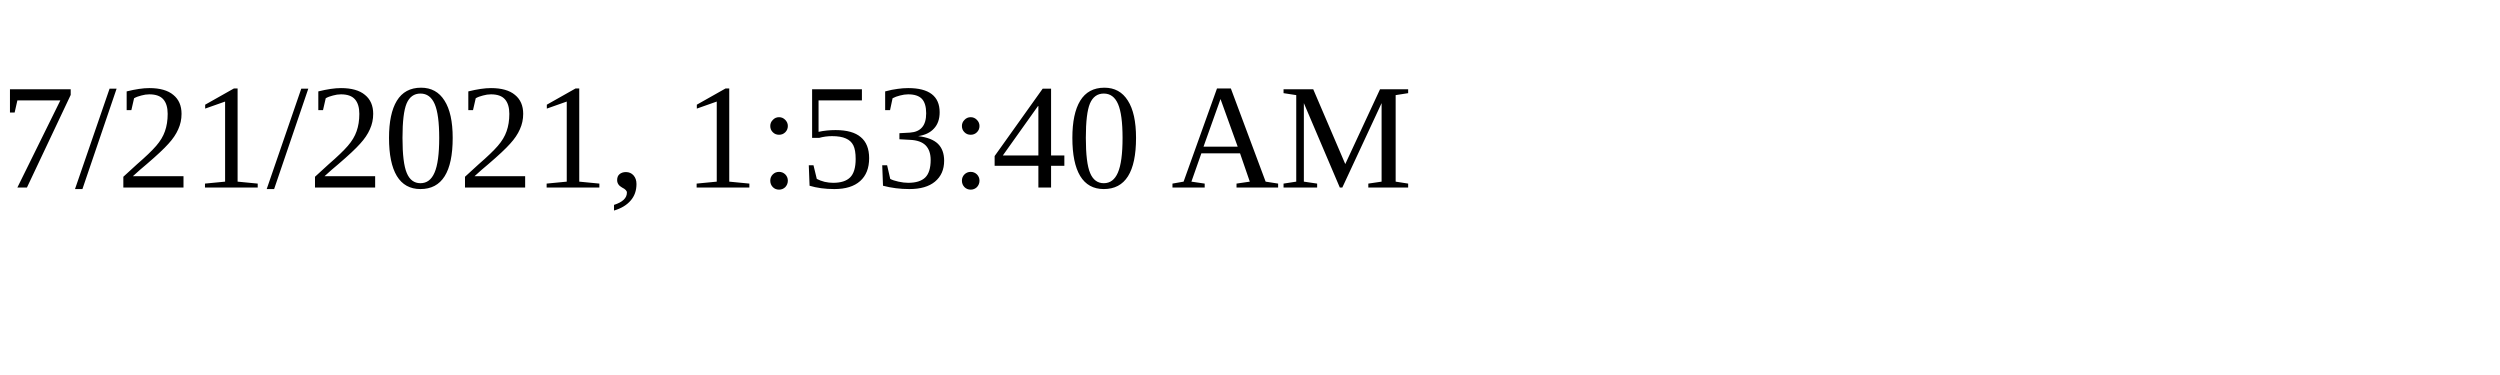
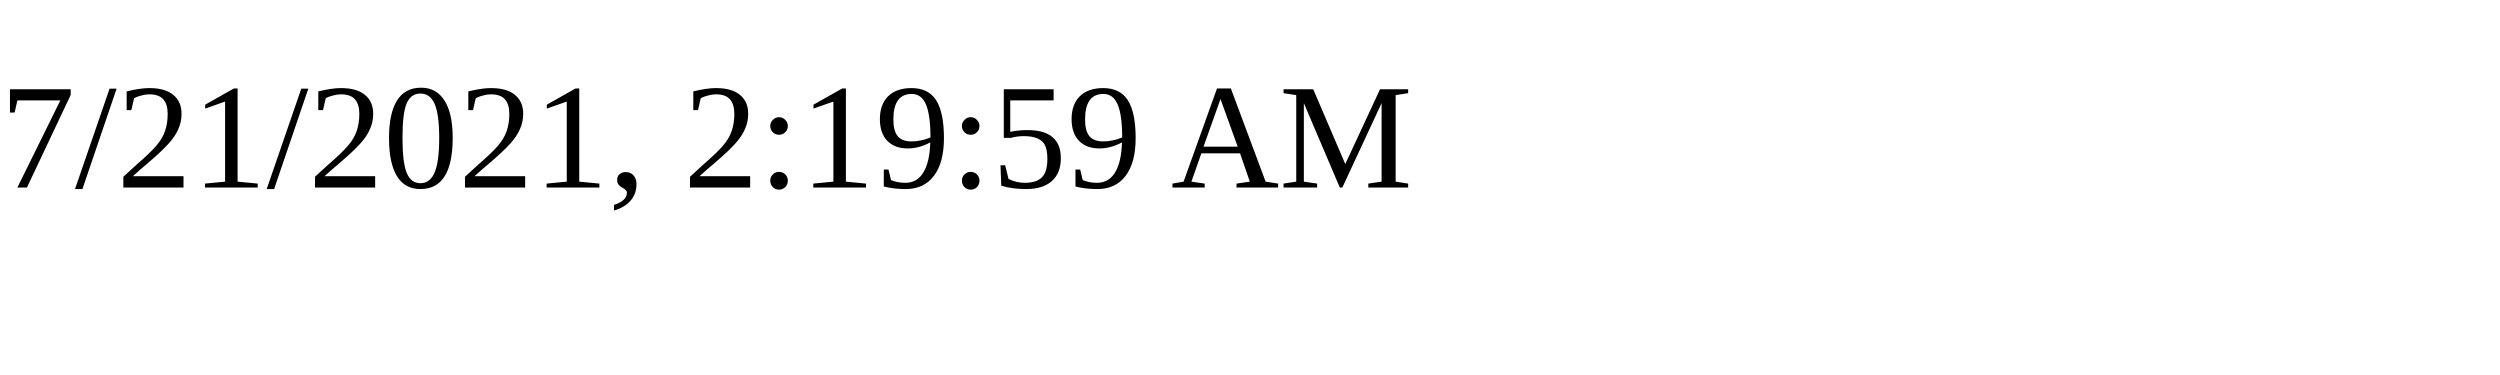
<svg xmlns="http://www.w3.org/2000/svg" height="30" width="200">
-   <text x="0" y="15">7/21/2021, 1:53:40 AM</text>
+   <text x="0" y="15">7/21/2021, 2:19:59 AM</text>
</svg>
